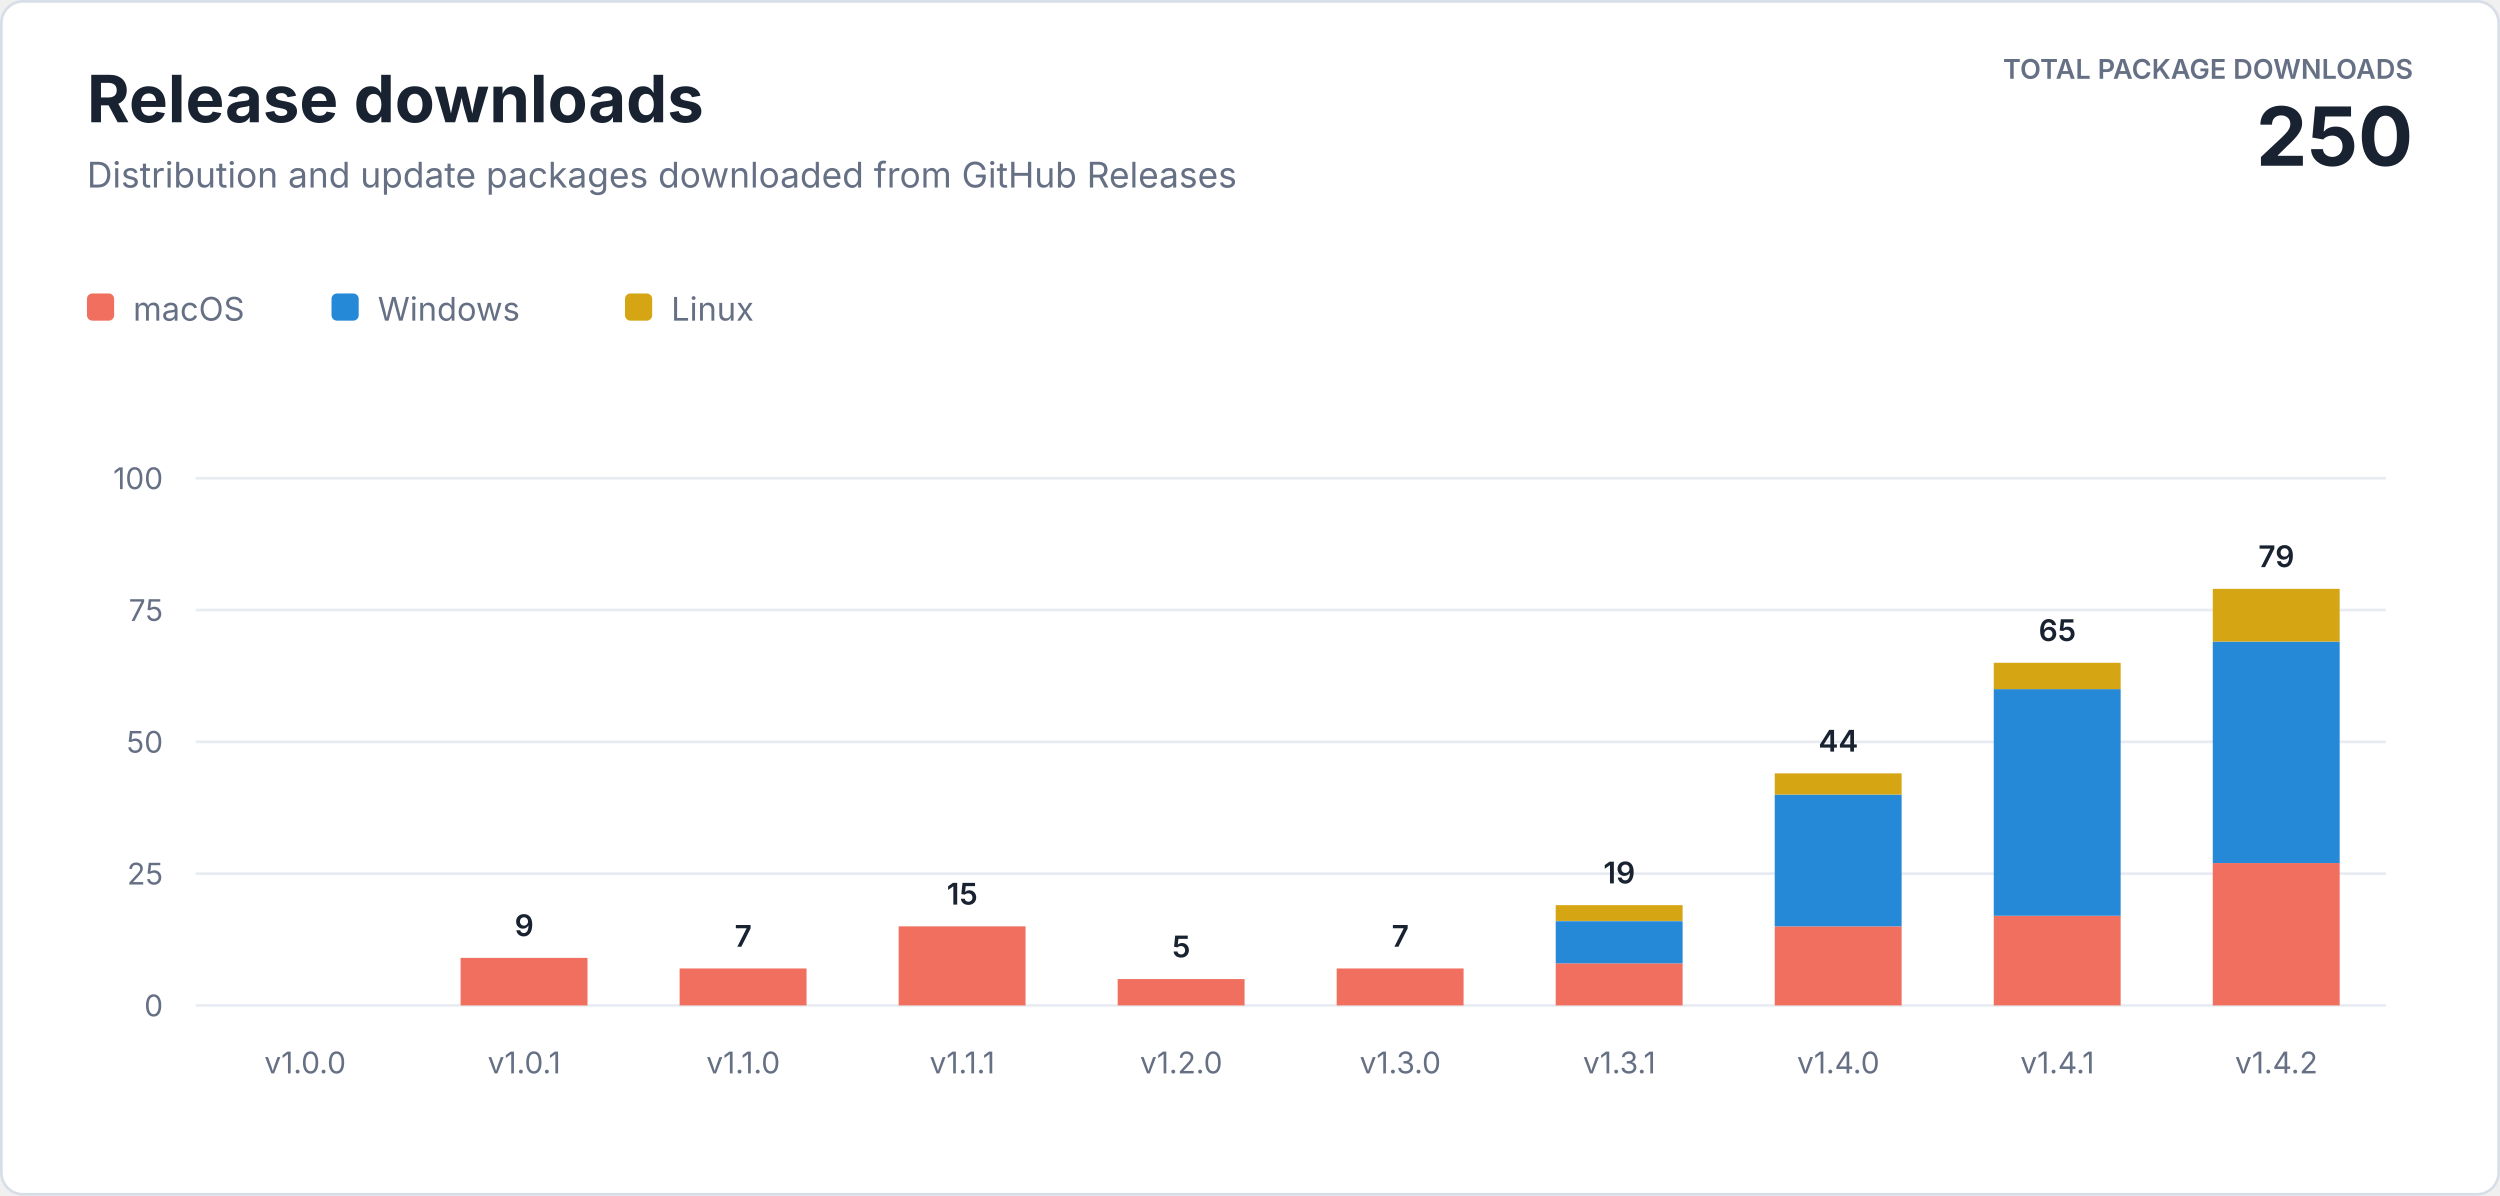
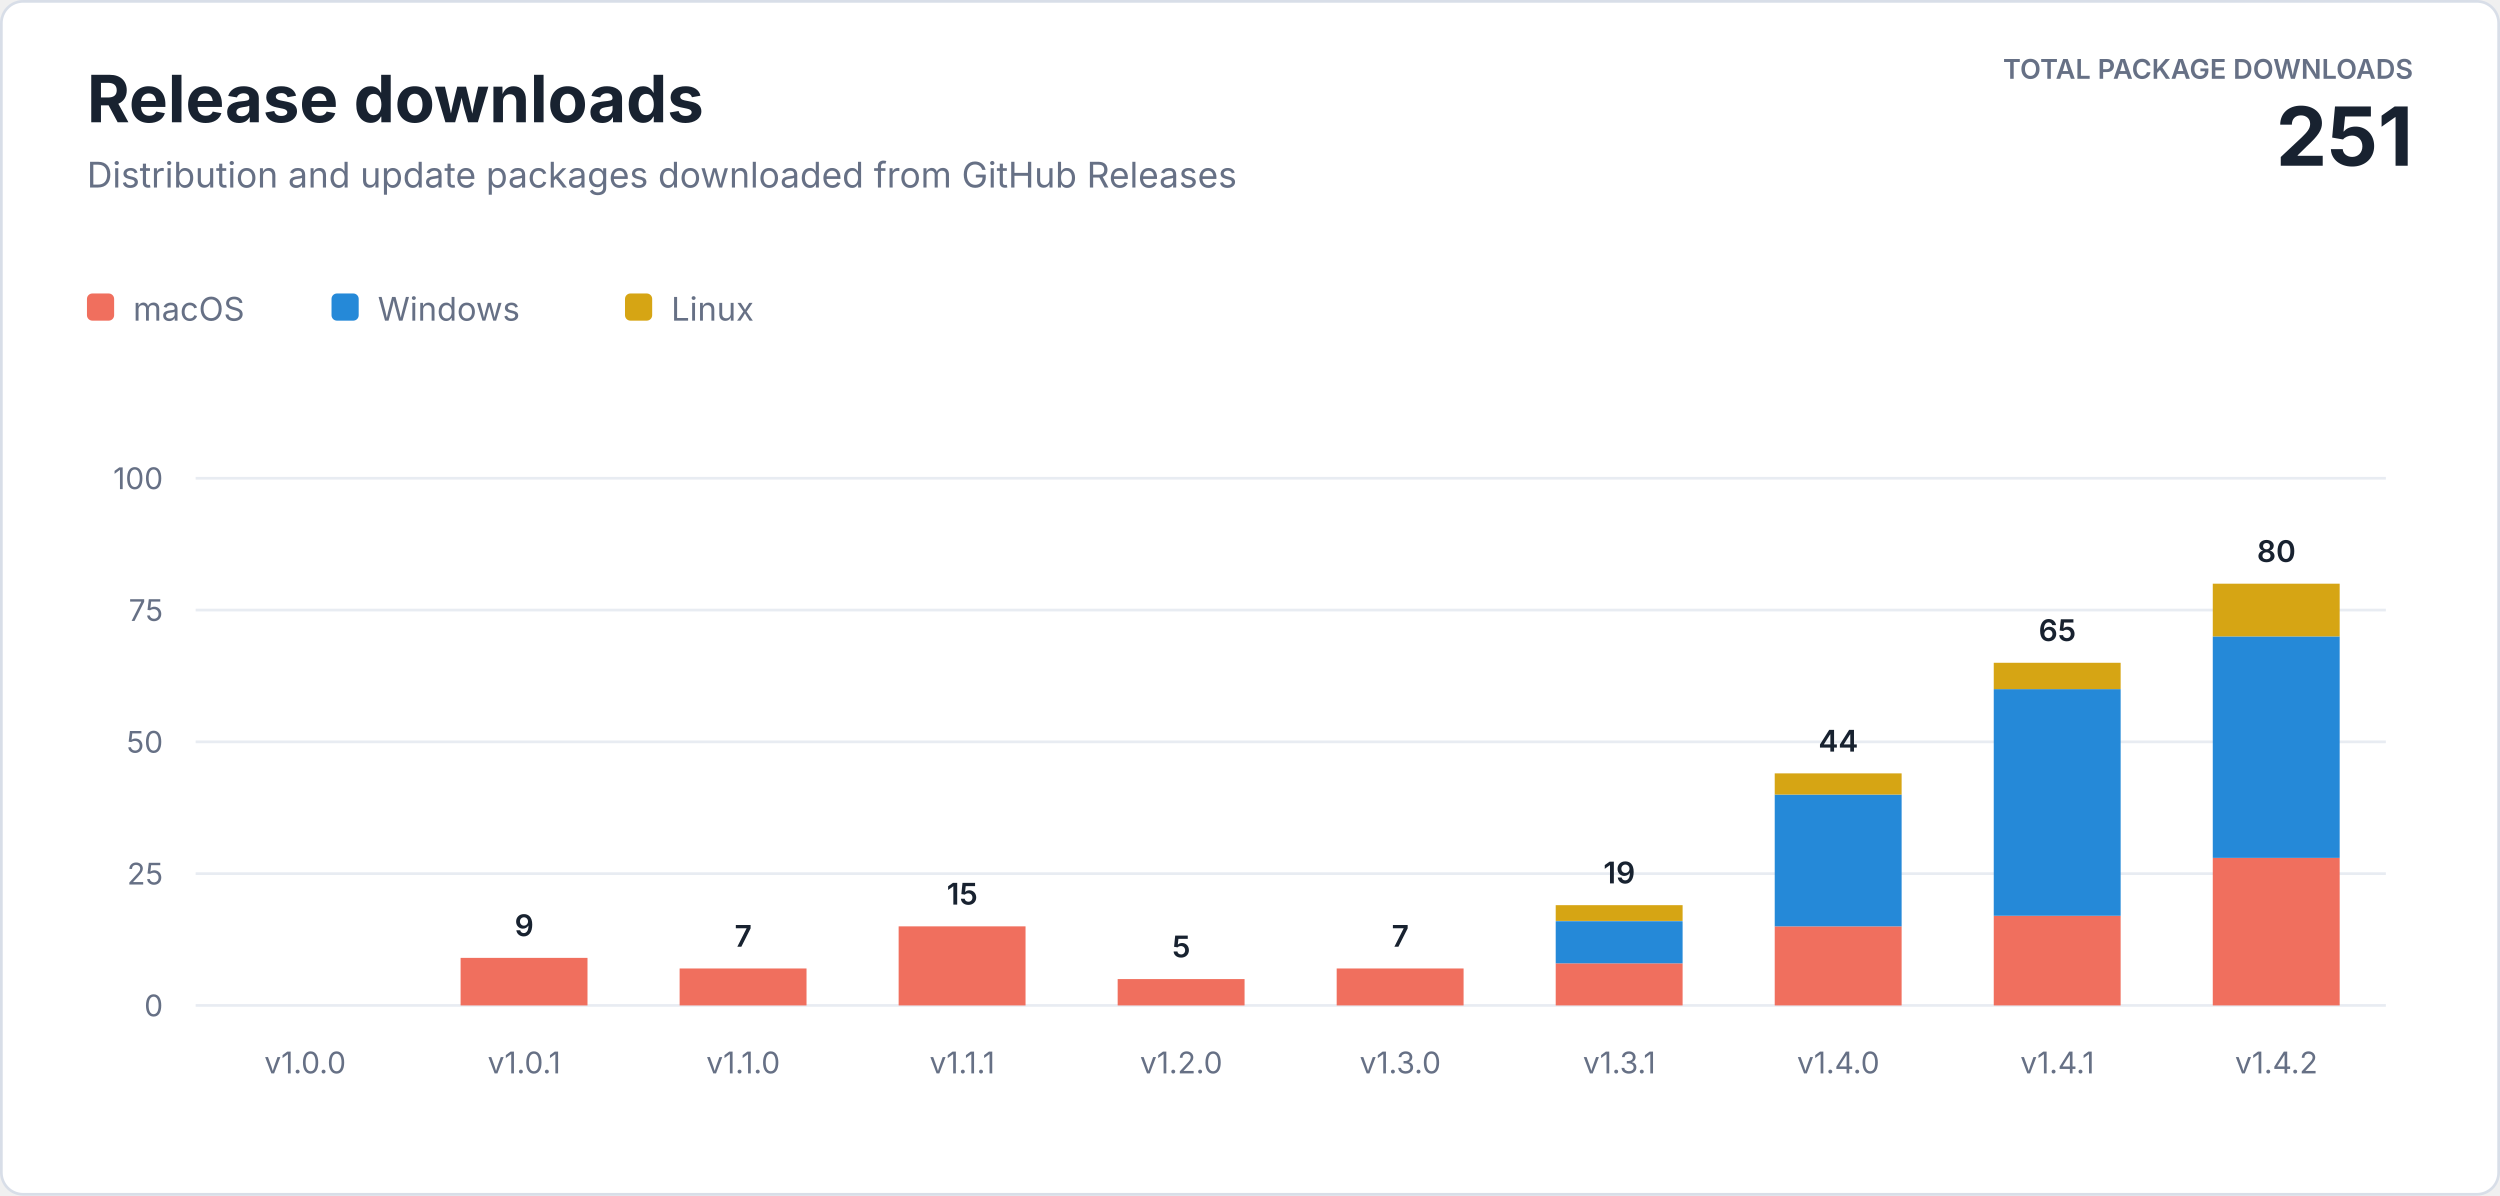
<svg xmlns="http://www.w3.org/2000/svg" width="920" height="440" viewBox="0 0 920 440" role="img" aria-labelledby="title description">
  <style>
    text { font-family: -apple-system, BlinkMacSystemFont, "Segoe UI", sans-serif; letter-spacing: 0; }
    .heading { fill: #182230; font-size: 24px; font-weight: 700; }
    .subtitle { fill: #667085; font-size: 13px; }
    .total-label { fill: #667085; font-size: 10px; font-weight: 600; }
    .total-value { fill: #182230; font-size: 30px; font-weight: 700; }
    .axis { fill: #667085; font-size: 11px; }
    .value { fill: #182230; font-size: 11px; font-weight: 600; }
    .legend { fill: #667085; font-size: 12px; }
  </style>
  <rect x="0.5" y="0.5" width="919" height="439" rx="8" fill="#ffffff" stroke="#d8dee8" />
  <text class="heading" x="32" y="45">Release downloads</text>
  <text class="subtitle" x="32" y="69">Distribution and update packages downloaded from GitHub Releases</text>
  <text class="total-label" x="888" y="29" text-anchor="end">TOTAL PACKAGE DOWNLOADS</text>
-   <text class="total-value" x="888" y="61" text-anchor="end">250</text>
+   <text class="total-value" x="888" y="61" text-anchor="end">251</text>
  <g transform="translate(32 108)">
    <rect width="10" height="10" rx="2" fill="#f06f5e" />
    <text class="legend" x="17" y="10">macOS</text>
    <rect x="90" width="10" height="10" rx="2" fill="#2589d8" />
    <text class="legend" x="107" y="10">Windows</text>
    <rect x="198" width="10" height="10" rx="2" fill="#d6a514" />
    <text class="legend" x="215" y="10">Linux</text>
  </g>
  <line x1="72" y1="370" x2="878" y2="370" stroke="#e8ecf2" />
  <text class="axis" x="60" y="374" text-anchor="end">0</text>
  <line x1="72" y1="321.5" x2="878" y2="321.5" stroke="#e8ecf2" />
  <text class="axis" x="60" y="325.5" text-anchor="end">25</text>
  <line x1="72" y1="273" x2="878" y2="273" stroke="#e8ecf2" />
  <text class="axis" x="60" y="277" text-anchor="end">50</text>
  <line x1="72" y1="224.5" x2="878" y2="224.5" stroke="#e8ecf2" />
  <text class="axis" x="60" y="228.5" text-anchor="end">75</text>
  <line x1="72" y1="176" x2="878" y2="176" stroke="#e8ecf2" />
  <text class="axis" x="60" y="180" text-anchor="end">100</text>
  <text class="axis" x="112.3" y="395" text-anchor="middle">v1.0.0</text>
  <rect x="169.5" y="352.5" width="46.7" height="17.5" fill="#f06f5e" />
  <text class="value" x="192.9" y="344.5" text-anchor="middle">9</text>
  <text class="axis" x="192.9" y="395" text-anchor="middle">v1.0.1</text>
  <rect x="250.1" y="356.4" width="46.7" height="13.6" fill="#f06f5e" />
  <text class="value" x="273.5" y="348.4" text-anchor="middle">7</text>
  <text class="axis" x="273.5" y="395" text-anchor="middle">v1.1.0</text>
  <rect x="330.7" y="340.9" width="46.7" height="29.1" fill="#f06f5e" />
  <text class="value" x="354.1" y="332.9" text-anchor="middle">15</text>
  <text class="axis" x="354.1" y="395" text-anchor="middle">v1.1.1</text>
  <rect x="411.3" y="360.3" width="46.7" height="9.7" fill="#f06f5e" />
  <text class="value" x="434.7" y="352.3" text-anchor="middle">5</text>
  <text class="axis" x="434.7" y="395" text-anchor="middle">v1.2.0</text>
  <rect x="491.9" y="356.4" width="46.7" height="13.6" fill="#f06f5e" />
  <text class="value" x="515.3" y="348.4" text-anchor="middle">7</text>
  <text class="axis" x="515.3" y="395" text-anchor="middle">v1.3.0</text>
  <rect x="572.5" y="354.5" width="46.7" height="15.5" fill="#f06f5e" />
  <rect x="572.5" y="339.0" width="46.7" height="15.5" fill="#2589d8" />
  <rect x="572.5" y="333.1" width="46.7" height="5.8" fill="#d6a514" />
  <text class="value" x="595.9" y="325.1" text-anchor="middle">19</text>
  <text class="axis" x="595.9" y="395" text-anchor="middle">v1.3.1</text>
  <rect x="653.1" y="340.9" width="46.7" height="29.1" fill="#f06f5e" />
  <rect x="653.1" y="292.4" width="46.7" height="48.5" fill="#2589d8" />
  <rect x="653.1" y="284.6" width="46.7" height="7.8" fill="#d6a514" />
  <text class="value" x="676.5" y="276.6" text-anchor="middle">44</text>
  <text class="axis" x="676.5" y="395" text-anchor="middle">v1.4.0</text>
  <rect x="733.7" y="337.0" width="46.7" height="33.0" fill="#f06f5e" />
  <rect x="733.7" y="253.6" width="46.7" height="83.4" fill="#2589d8" />
  <rect x="733.7" y="243.9" width="46.7" height="9.7" fill="#d6a514" />
  <text class="value" x="757.1" y="235.9" text-anchor="middle">65</text>
  <text class="axis" x="757.1" y="395" text-anchor="middle">v1.4.1</text>
-   <rect x="814.3" y="317.6" width="46.7" height="52.4" fill="#f06f5e" />
-   <rect x="814.3" y="236.1" width="46.7" height="81.5" fill="#2589d8" />
-   <rect x="814.3" y="216.7" width="46.7" height="19.4" fill="#d6a514" />
-   <text class="value" x="837.7" y="208.7" text-anchor="middle">79</text>
+   <rect x="814.3" y="315.7" width="46.7" height="54.3" fill="#f06f5e" />
+   <rect x="814.3" y="234.2" width="46.7" height="81.5" fill="#2589d8" />
+   <rect x="814.3" y="214.8" width="46.7" height="19.4" fill="#d6a514" />
+   <text class="value" x="837.7" y="206.8" text-anchor="middle">80</text>
  <text class="axis" x="837.7" y="395" text-anchor="middle">v1.4.2</text>
</svg>
